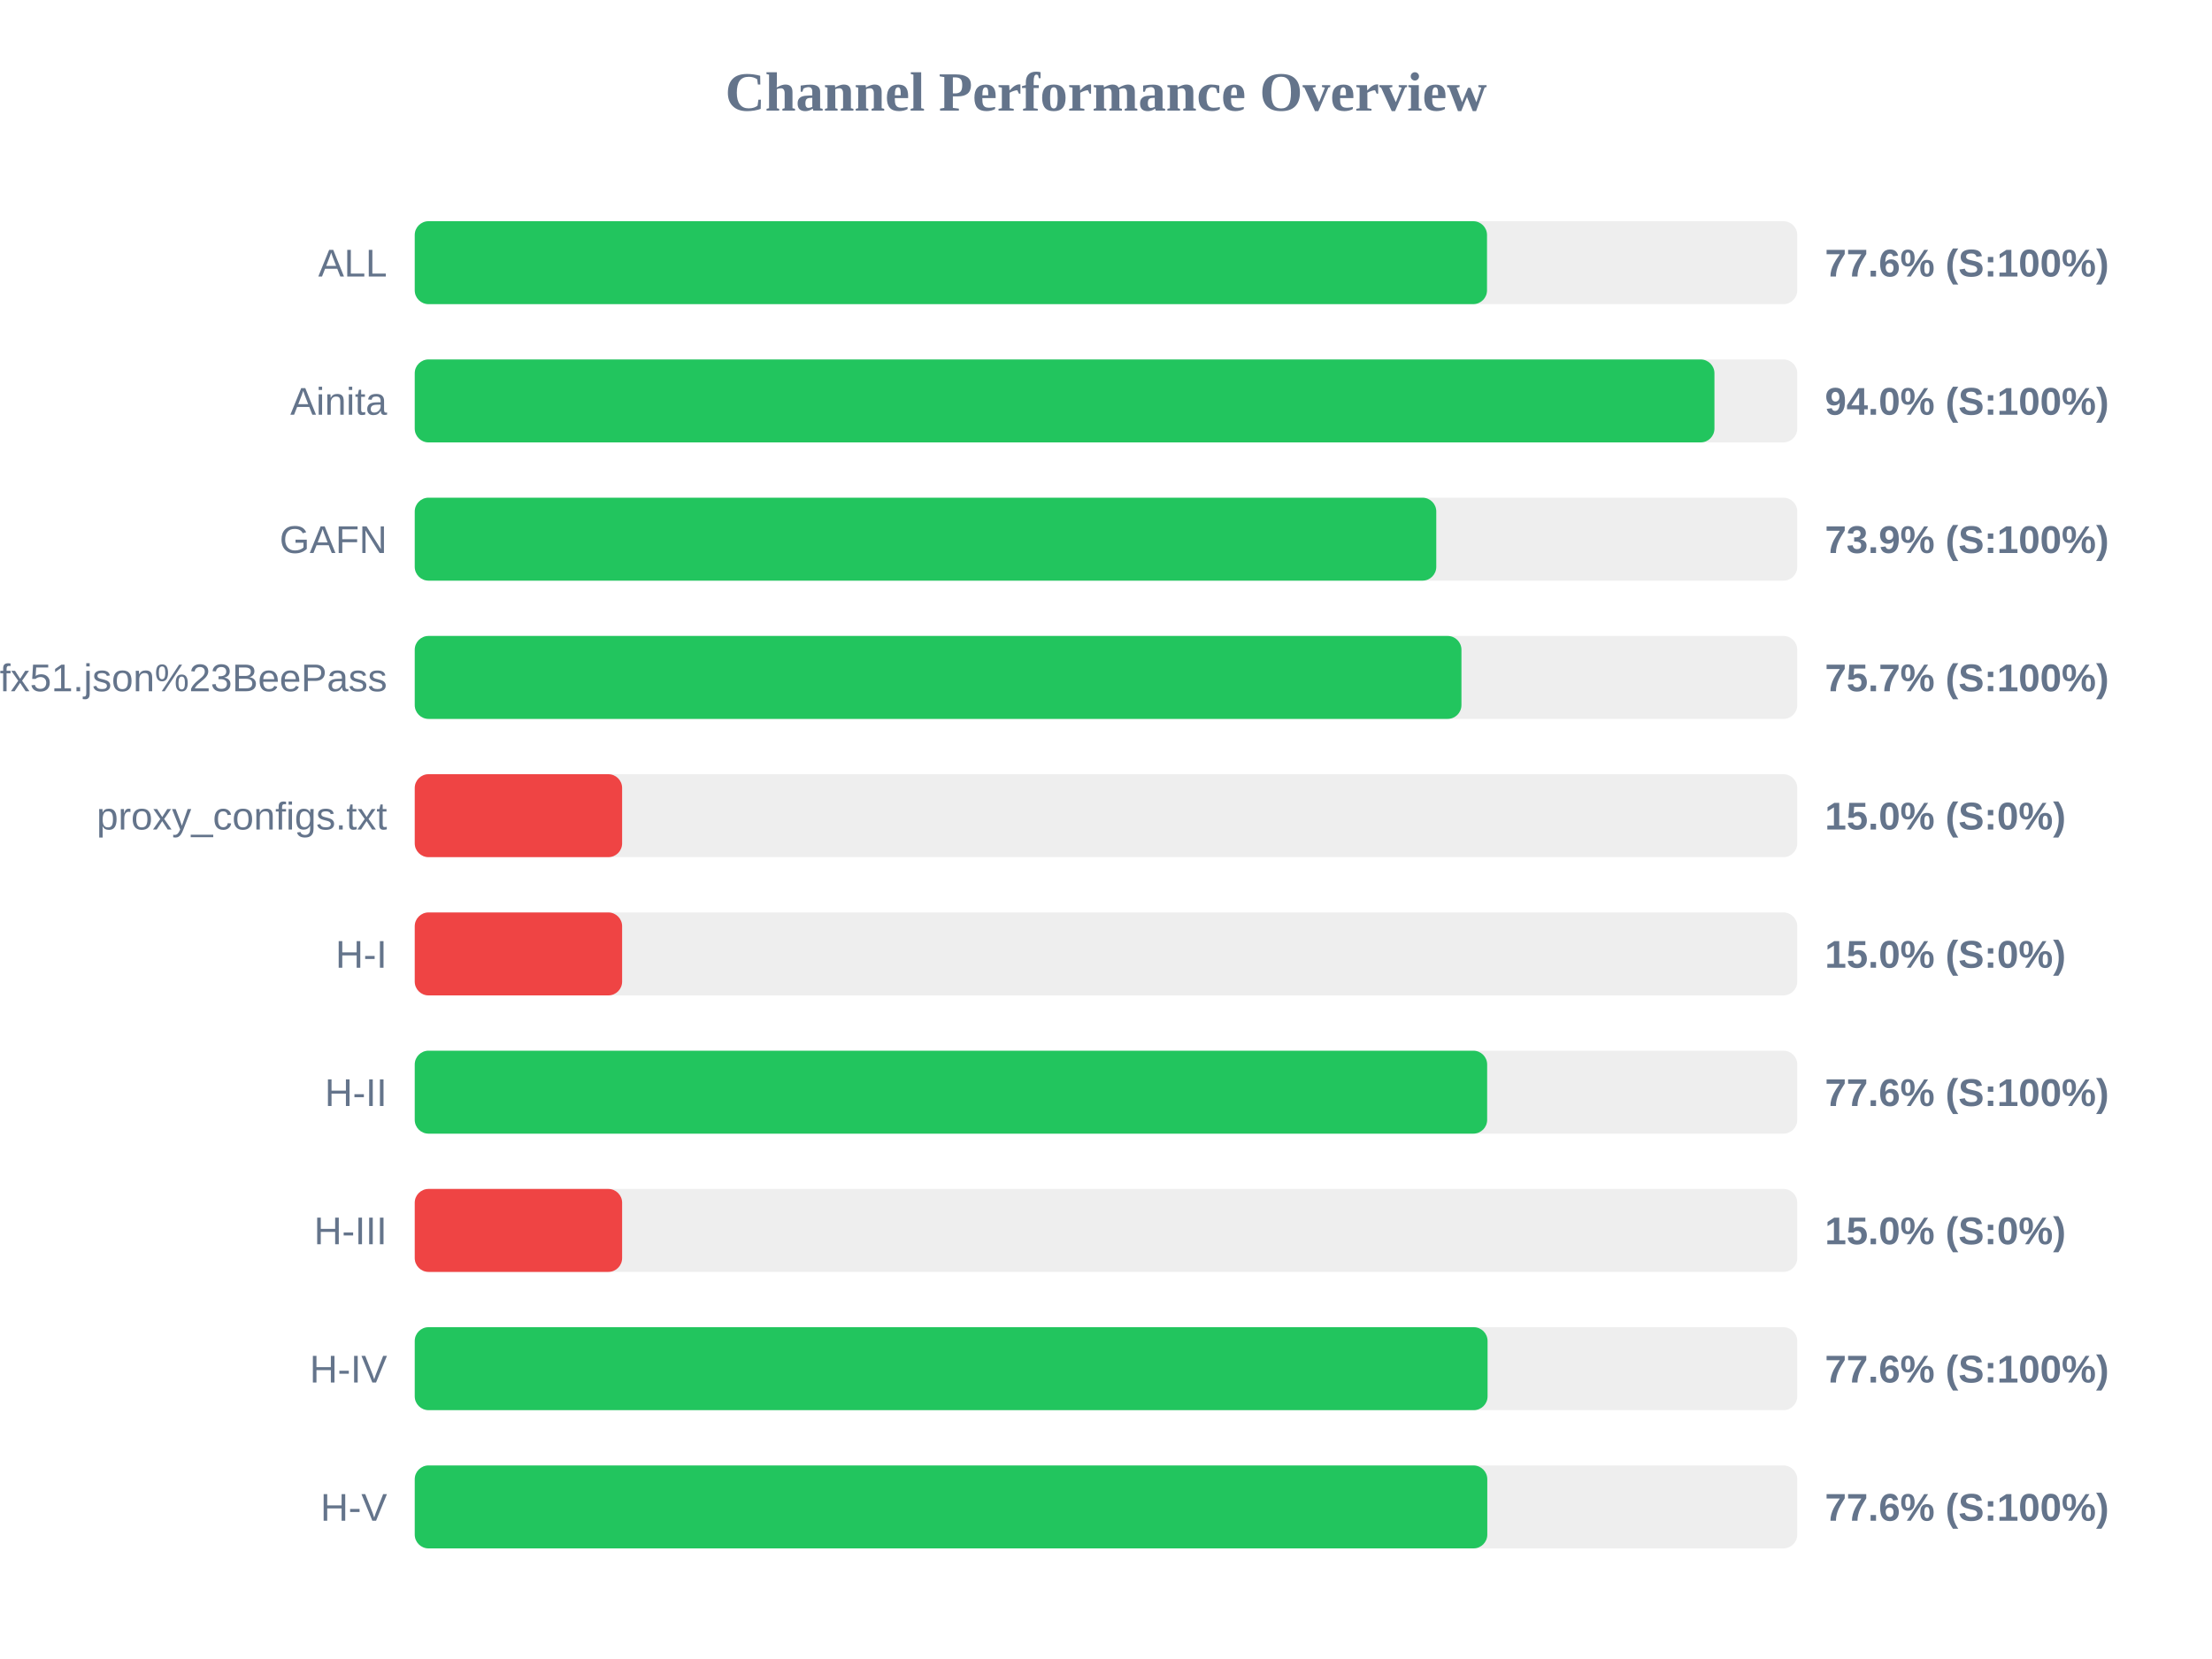
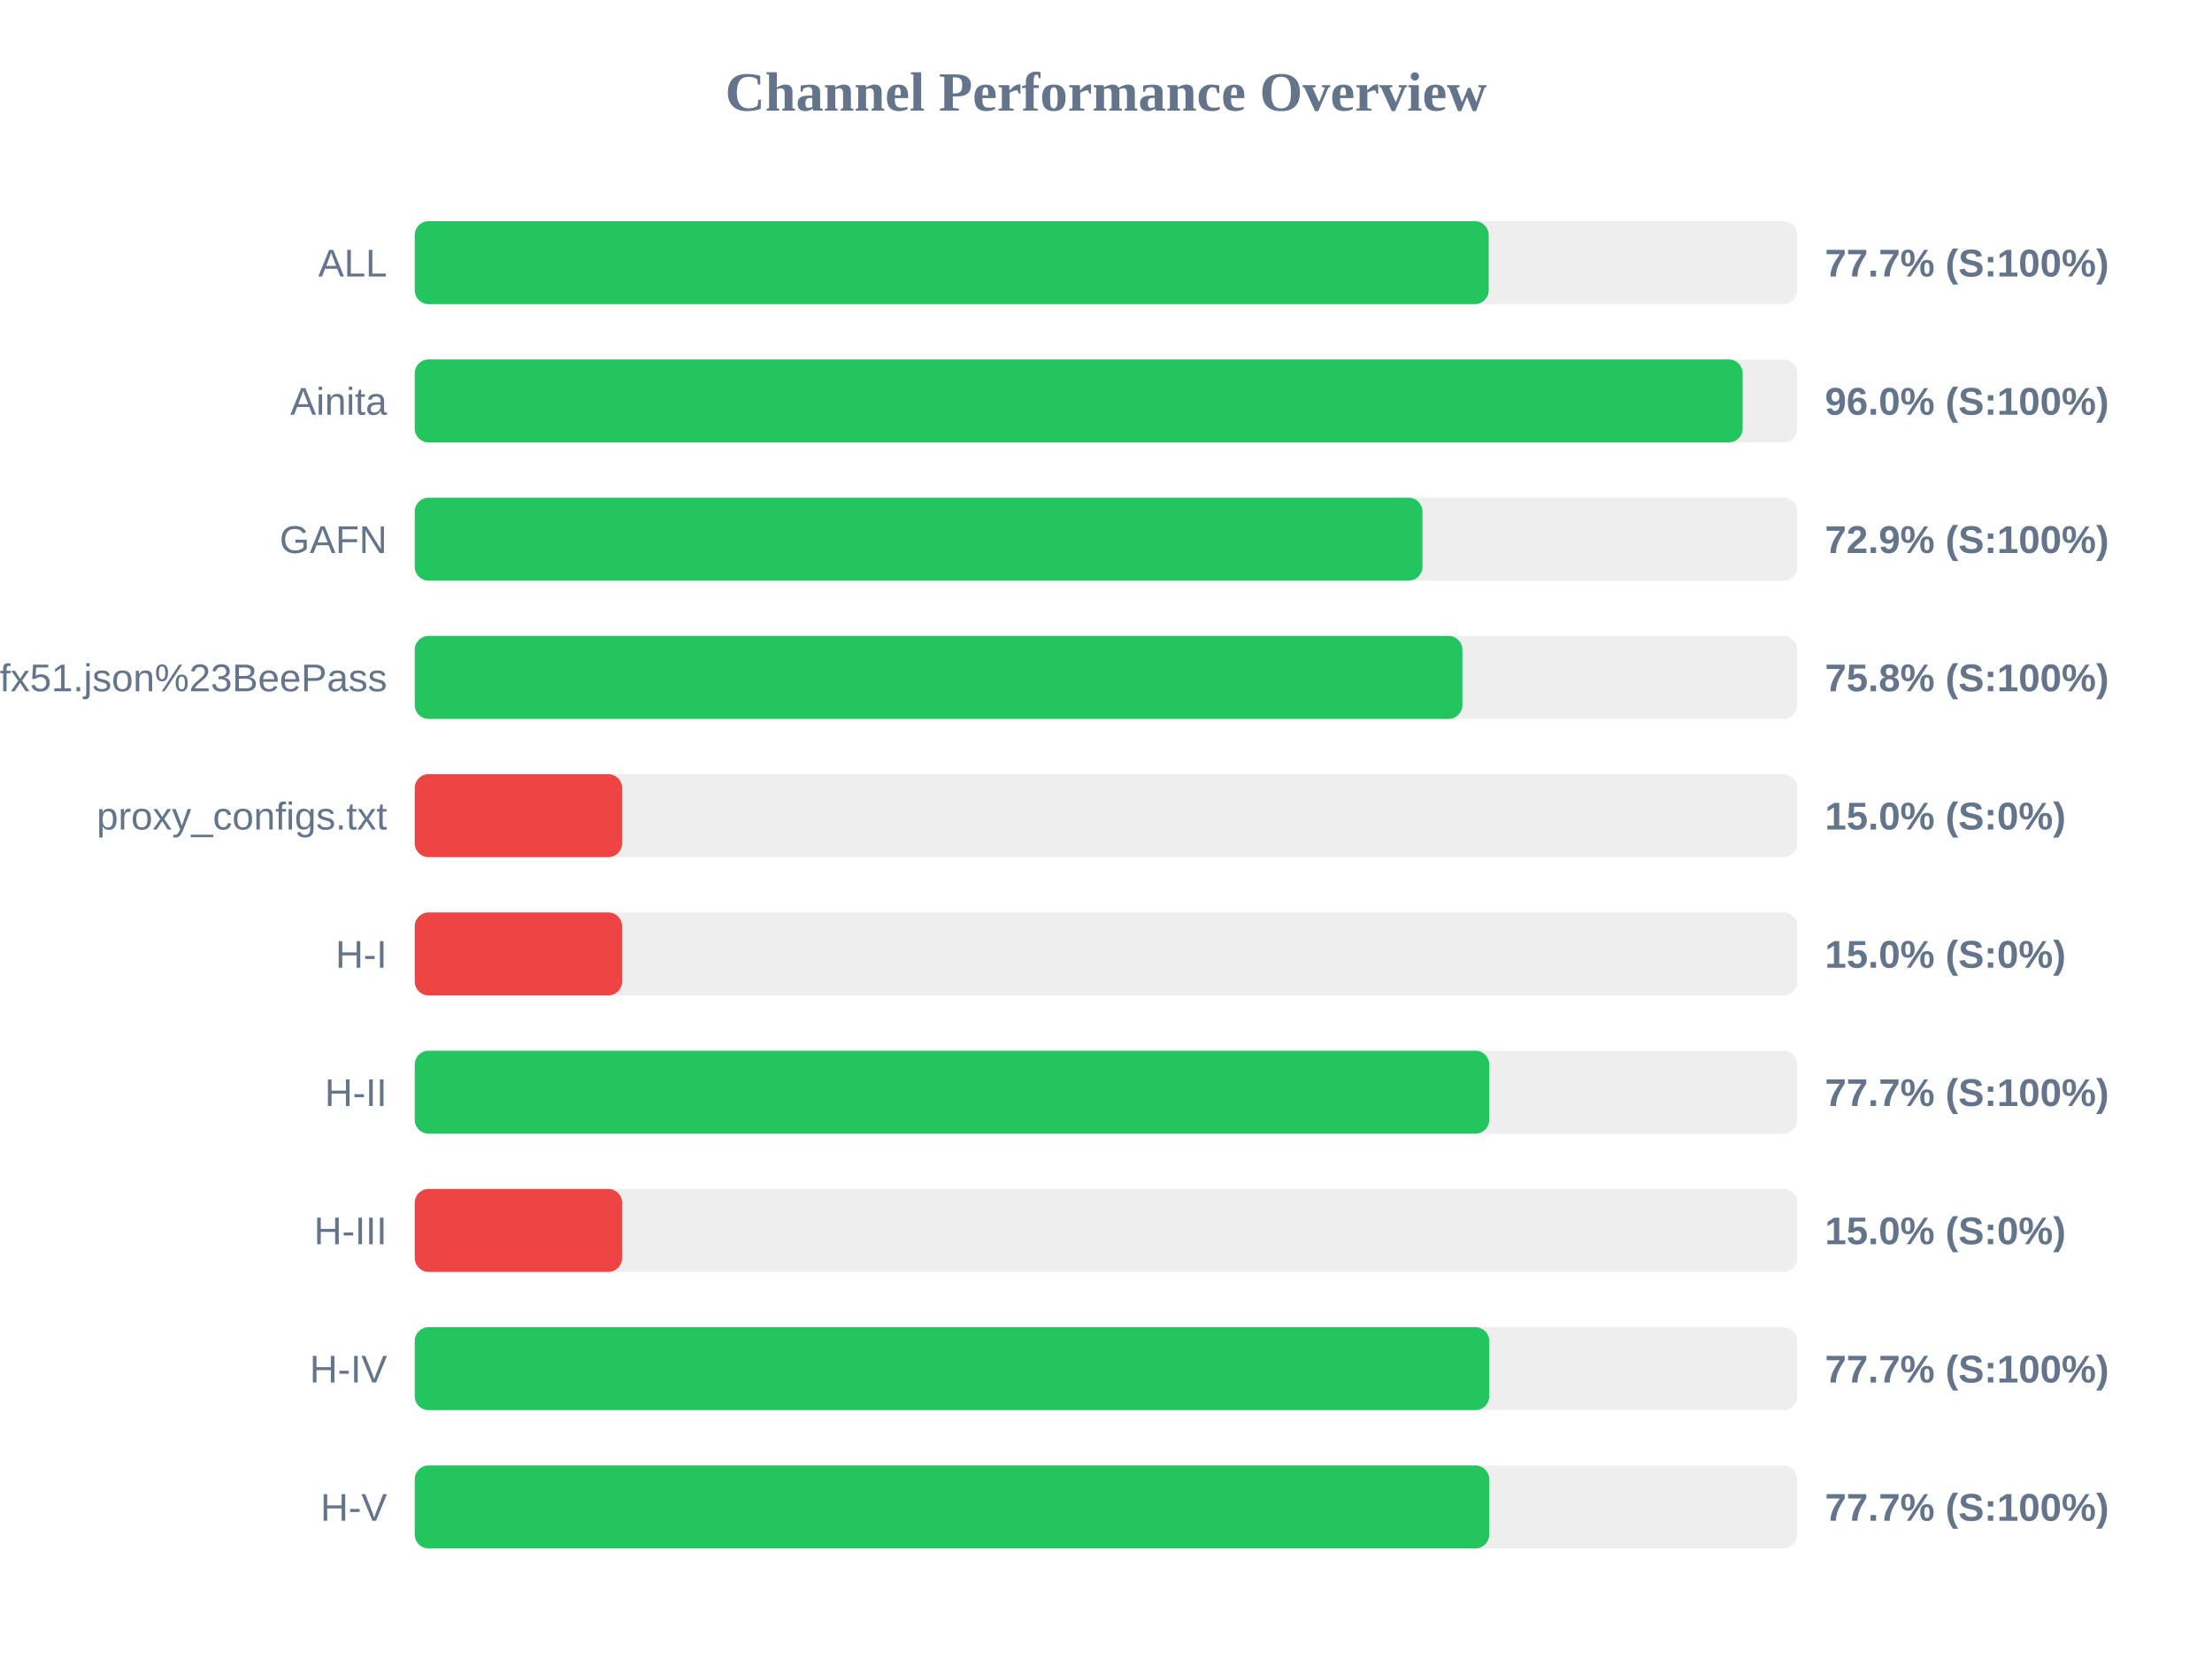
<svg xmlns="http://www.w3.org/2000/svg" width="800" height="600" version="1.1">
  <style>
        .row { font: 14px Arial; fill: #64748b; }
        .score { font: bold 14px Arial; fill: #64748b; }
    </style>
  <text x="400" y="40" text-anchor="middle" font-size="20px" font-weight="bold" fill="#64748b">Channel Performance Overview</text>
  <rect x="150" y="80" width="500" height="30" fill="#eee" rx="5" />
-   <rect x="150" y="80" width="387.8" height="30" fill="#22c55e" rx="5" />
+   <rect x="150" y="80" width="388.4" height="30" fill="#22c55e" rx="5" />
  <text x="140" y="100" text-anchor="end" class="row">ALL</text>
-   <text x="660" y="100" text-anchor="start" class="score">77.6% (S:100%)</text>
+   <text x="660" y="100" text-anchor="start" class="score">77.7% (S:100%)</text>
  <rect x="150" y="130" width="500" height="30" fill="#eee" rx="5" />
-   <rect x="150" y="130" width="470.05" height="30" fill="#22c55e" rx="5" />
+   <rect x="150" y="130" width="480.25" height="30" fill="#22c55e" rx="5" />
  <text x="140" y="150" text-anchor="end" class="row">Ainita</text>
-   <text x="660" y="150" text-anchor="start" class="score">94.0% (S:100%)</text>
+   <text x="660" y="150" text-anchor="start" class="score">96.0% (S:100%)</text>
  <rect x="150" y="180" width="500" height="30" fill="#eee" rx="5" />
-   <rect x="150" y="180" width="369.45" height="30" fill="#22c55e" rx="5" />
+   <rect x="150" y="180" width="364.45" height="30" fill="#22c55e" rx="5" />
  <text x="140" y="200" text-anchor="end" class="row">GAFN</text>
-   <text x="660" y="200" text-anchor="start" class="score">73.9% (S:100%)</text>
+   <text x="660" y="200" text-anchor="start" class="score">72.9% (S:100%)</text>
  <rect x="150" y="230" width="500" height="30" fill="#eee" rx="5" />
-   <rect x="150" y="230" width="378.55" height="30" fill="#22c55e" rx="5" />
+   <rect x="150" y="230" width="378.9" height="30" fill="#22c55e" rx="5" />
  <text x="140" y="250" text-anchor="end" class="row">sub?s=ssconf%3A%2F%2Fs3.amazonaws.com%2Fbeedynconprd%2Fzf38bv6oxi1nv3wfkpmxyfl8yj5fargza3foantoalu16vznl0ckxx7bgf1ufx51.json%23BeePass</text>
-   <text x="660" y="250" text-anchor="start" class="score">75.7% (S:100%)</text>
+   <text x="660" y="250" text-anchor="start" class="score">75.8% (S:100%)</text>
  <rect x="150" y="280" width="500" height="30" fill="#eee" rx="5" />
  <rect x="150" y="280" width="75.0" height="30" fill="#ef4444" rx="5" />
  <text x="140" y="300" text-anchor="end" class="row">proxy_configs.txt</text>
  <text x="660" y="300" text-anchor="start" class="score">15.0% (S:0%)</text>
  <rect x="150" y="330" width="500" height="30" fill="#eee" rx="5" />
  <rect x="150" y="330" width="75.0" height="30" fill="#ef4444" rx="5" />
  <text x="140" y="350" text-anchor="end" class="row">H-I</text>
  <text x="660" y="350" text-anchor="start" class="score">15.0% (S:0%)</text>
  <rect x="150" y="380" width="500" height="30" fill="#eee" rx="5" />
-   <rect x="150" y="380" width="387.85" height="30" fill="#22c55e" rx="5" />
+   <rect x="150" y="380" width="388.6" height="30" fill="#22c55e" rx="5" />
  <text x="140" y="400" text-anchor="end" class="row">H-II</text>
-   <text x="660" y="400" text-anchor="start" class="score">77.6% (S:100%)</text>
+   <text x="660" y="400" text-anchor="start" class="score">77.7% (S:100%)</text>
  <rect x="150" y="430" width="500" height="30" fill="#eee" rx="5" />
  <rect x="150" y="430" width="75.0" height="30" fill="#ef4444" rx="5" />
  <text x="140" y="450" text-anchor="end" class="row">H-III</text>
  <text x="660" y="450" text-anchor="start" class="score">15.0% (S:0%)</text>
  <rect x="150" y="480" width="500" height="30" fill="#eee" rx="5" />
-   <rect x="150" y="480" width="388.0" height="30" fill="#22c55e" rx="5" />
+   <rect x="150" y="480" width="388.6" height="30" fill="#22c55e" rx="5" />
  <text x="140" y="500" text-anchor="end" class="row">H-IV</text>
-   <text x="660" y="500" text-anchor="start" class="score">77.6% (S:100%)</text>
+   <text x="660" y="500" text-anchor="start" class="score">77.7% (S:100%)</text>
  <rect x="150" y="530" width="500" height="30" fill="#eee" rx="5" />
-   <rect x="150" y="530" width="387.9" height="30" fill="#22c55e" rx="5" />
+   <rect x="150" y="530" width="388.6" height="30" fill="#22c55e" rx="5" />
  <text x="140" y="550" text-anchor="end" class="row">H-V</text>
-   <text x="660" y="550" text-anchor="start" class="score">77.6% (S:100%)</text>
+   <text x="660" y="550" text-anchor="start" class="score">77.7% (S:100%)</text>
</svg>
